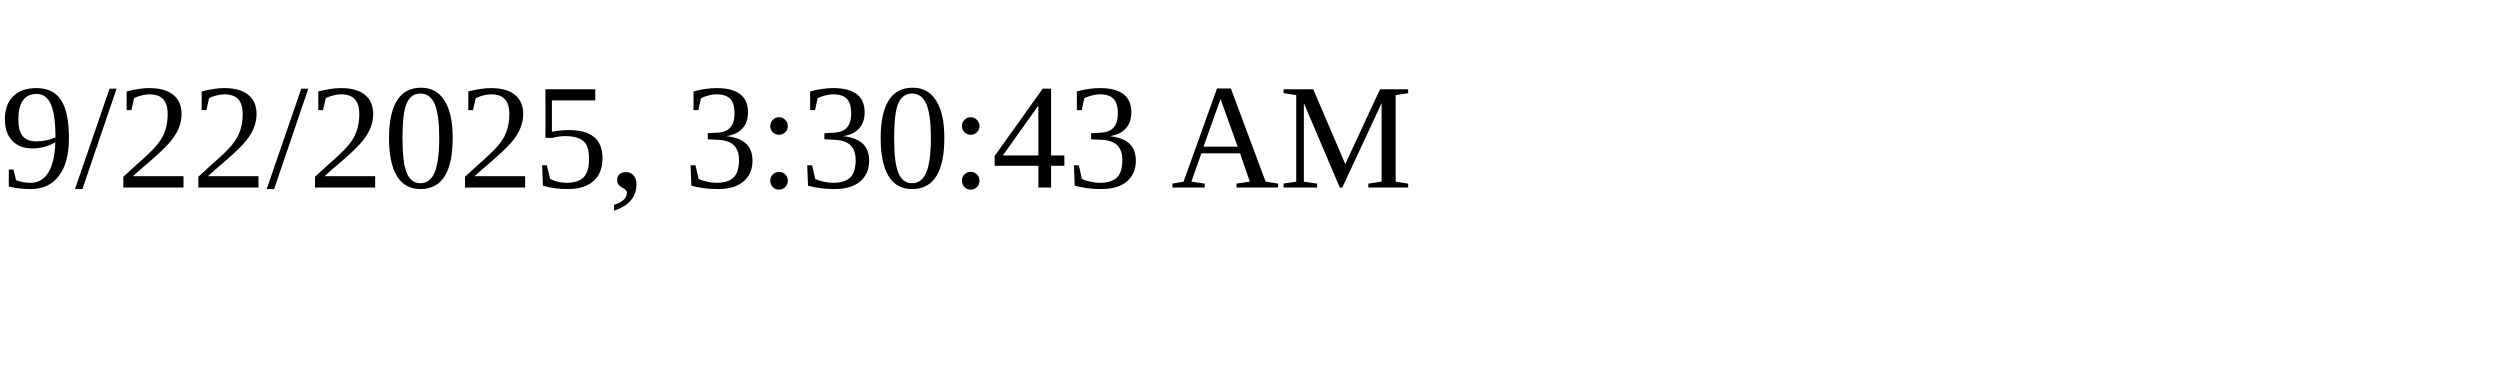
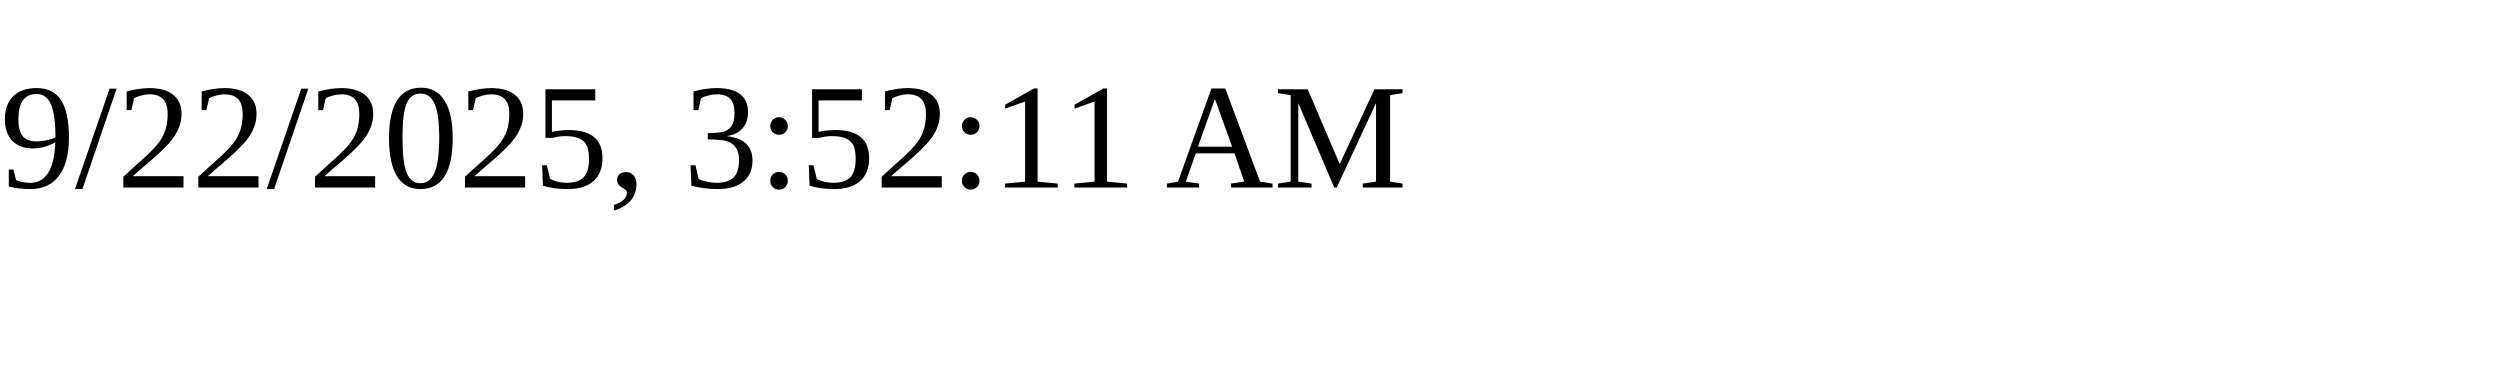
<svg xmlns="http://www.w3.org/2000/svg" height="30" width="200">
-   <text x="0" y="15">9/22/2025, 3:30:43 AM</text>
+   <text x="0" y="15">9/22/2025, 3:52:11 AM</text>
</svg>
